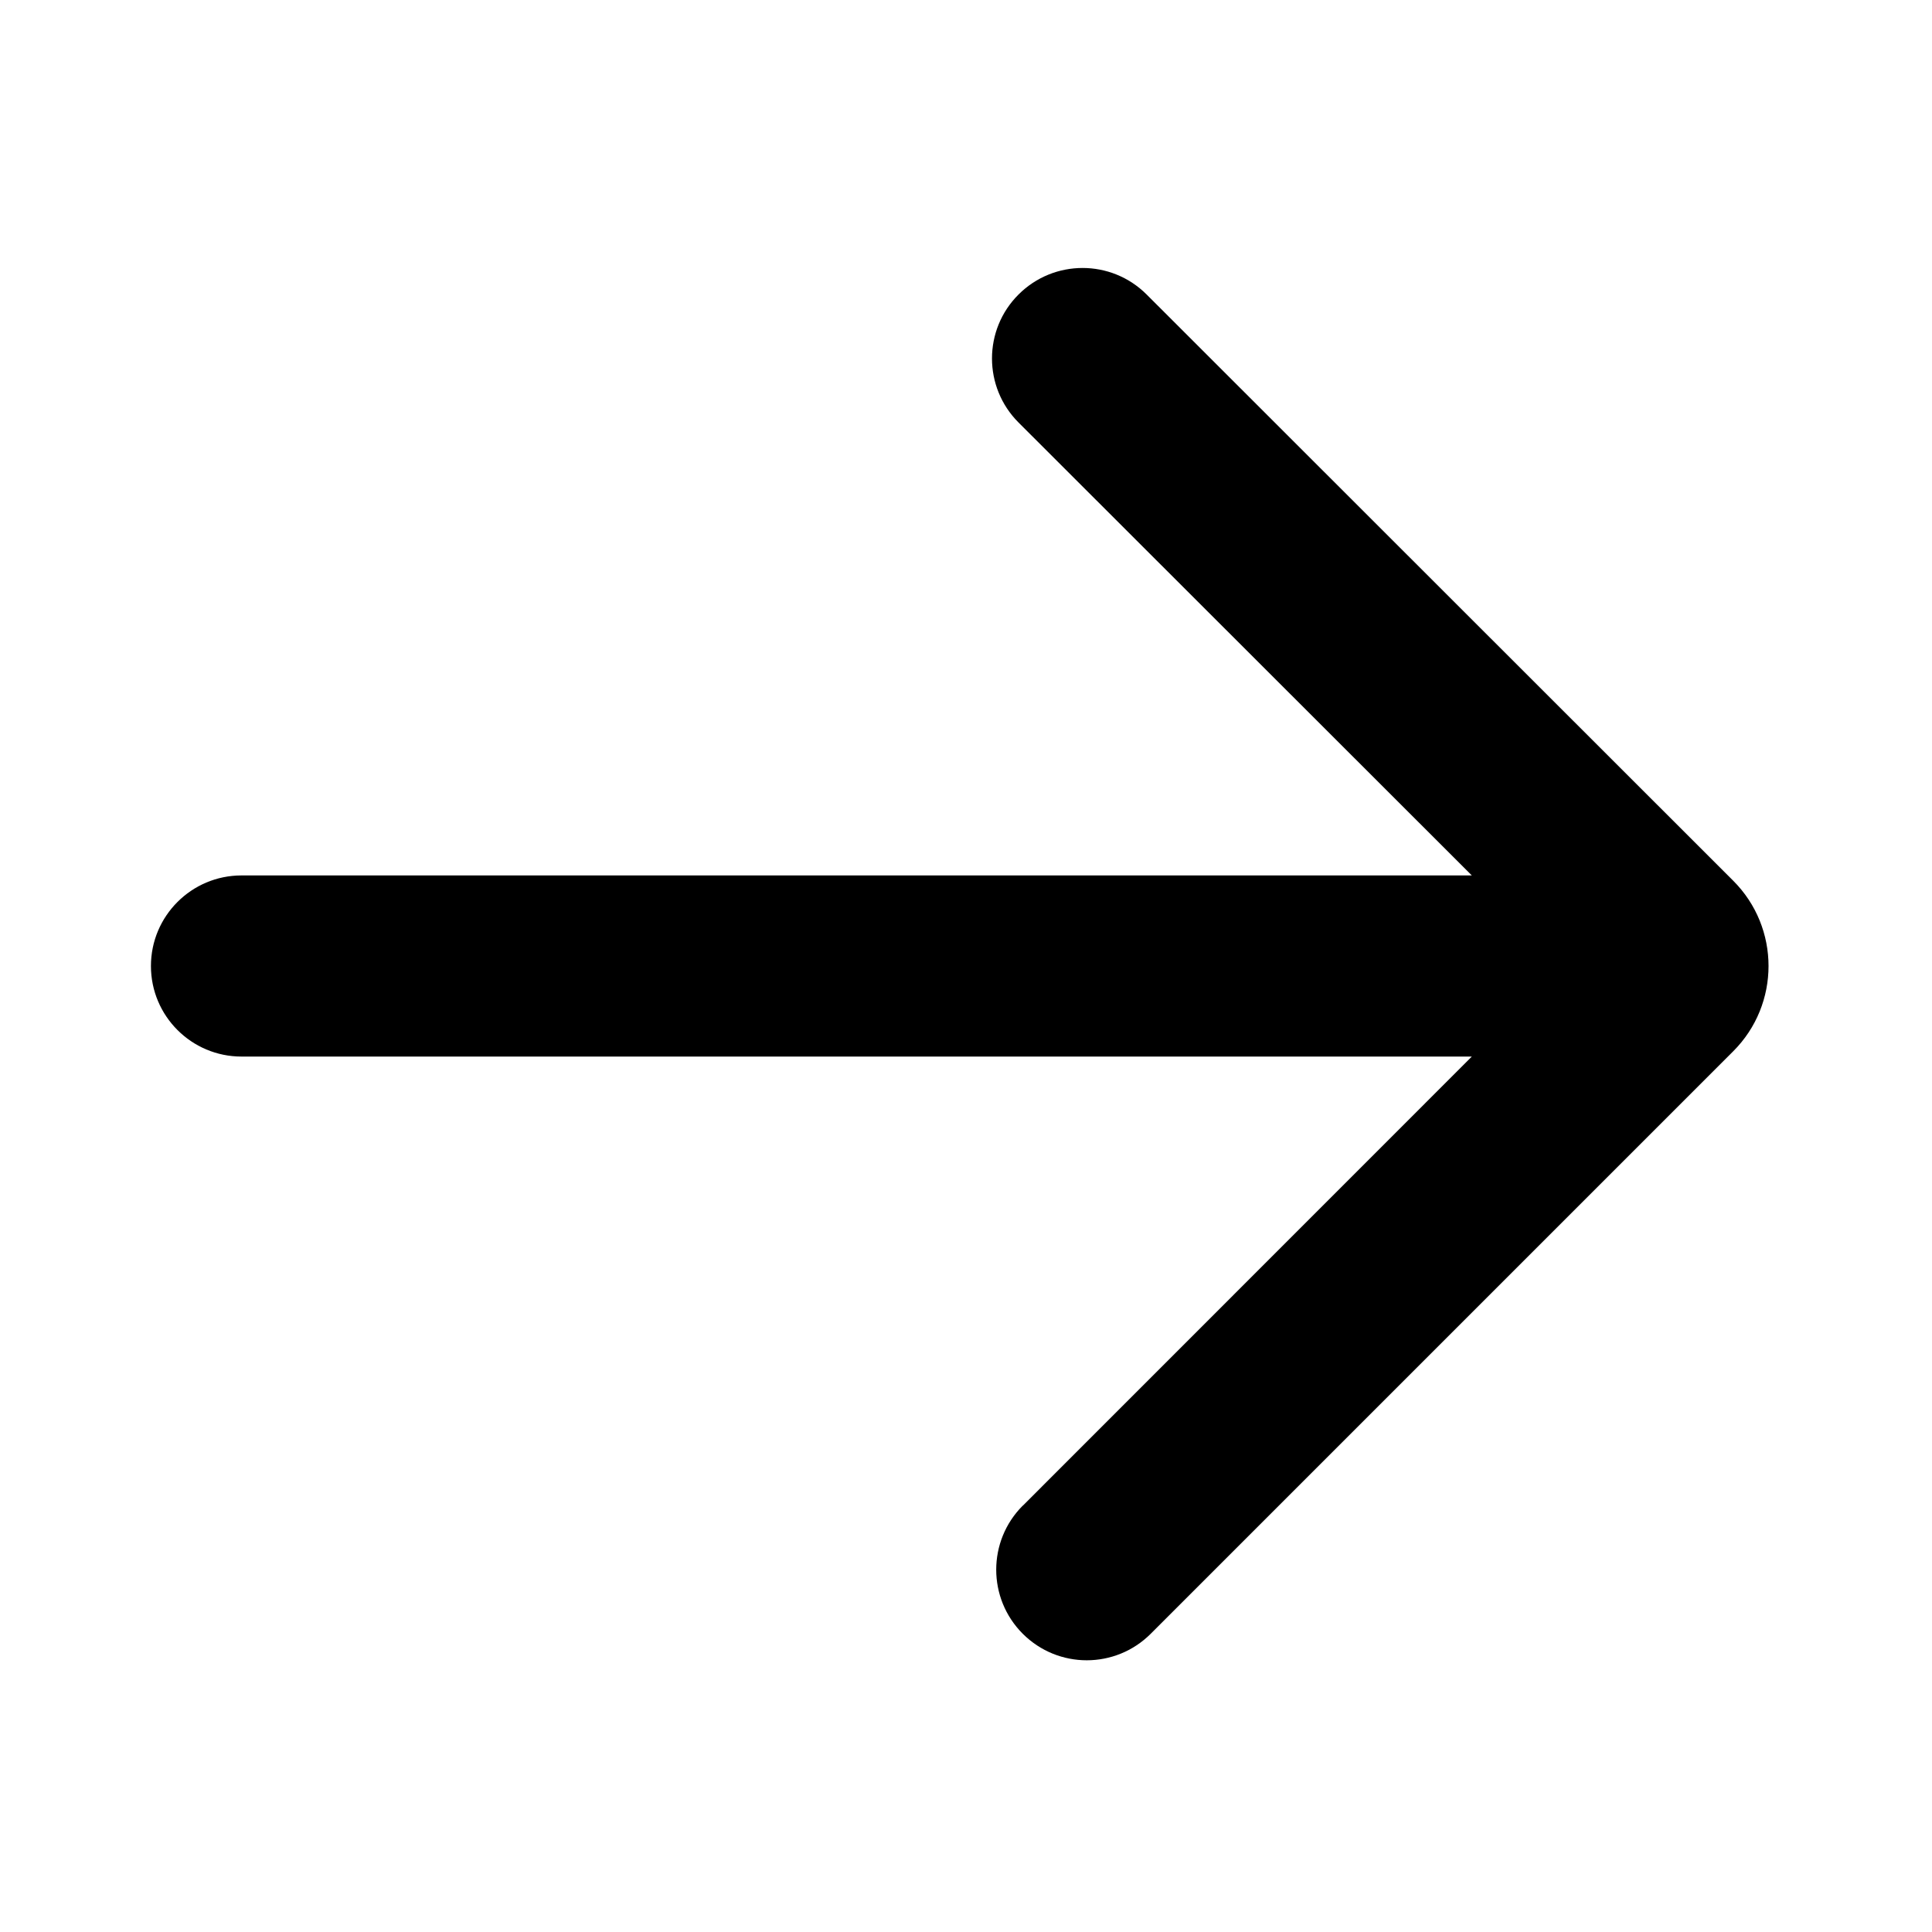
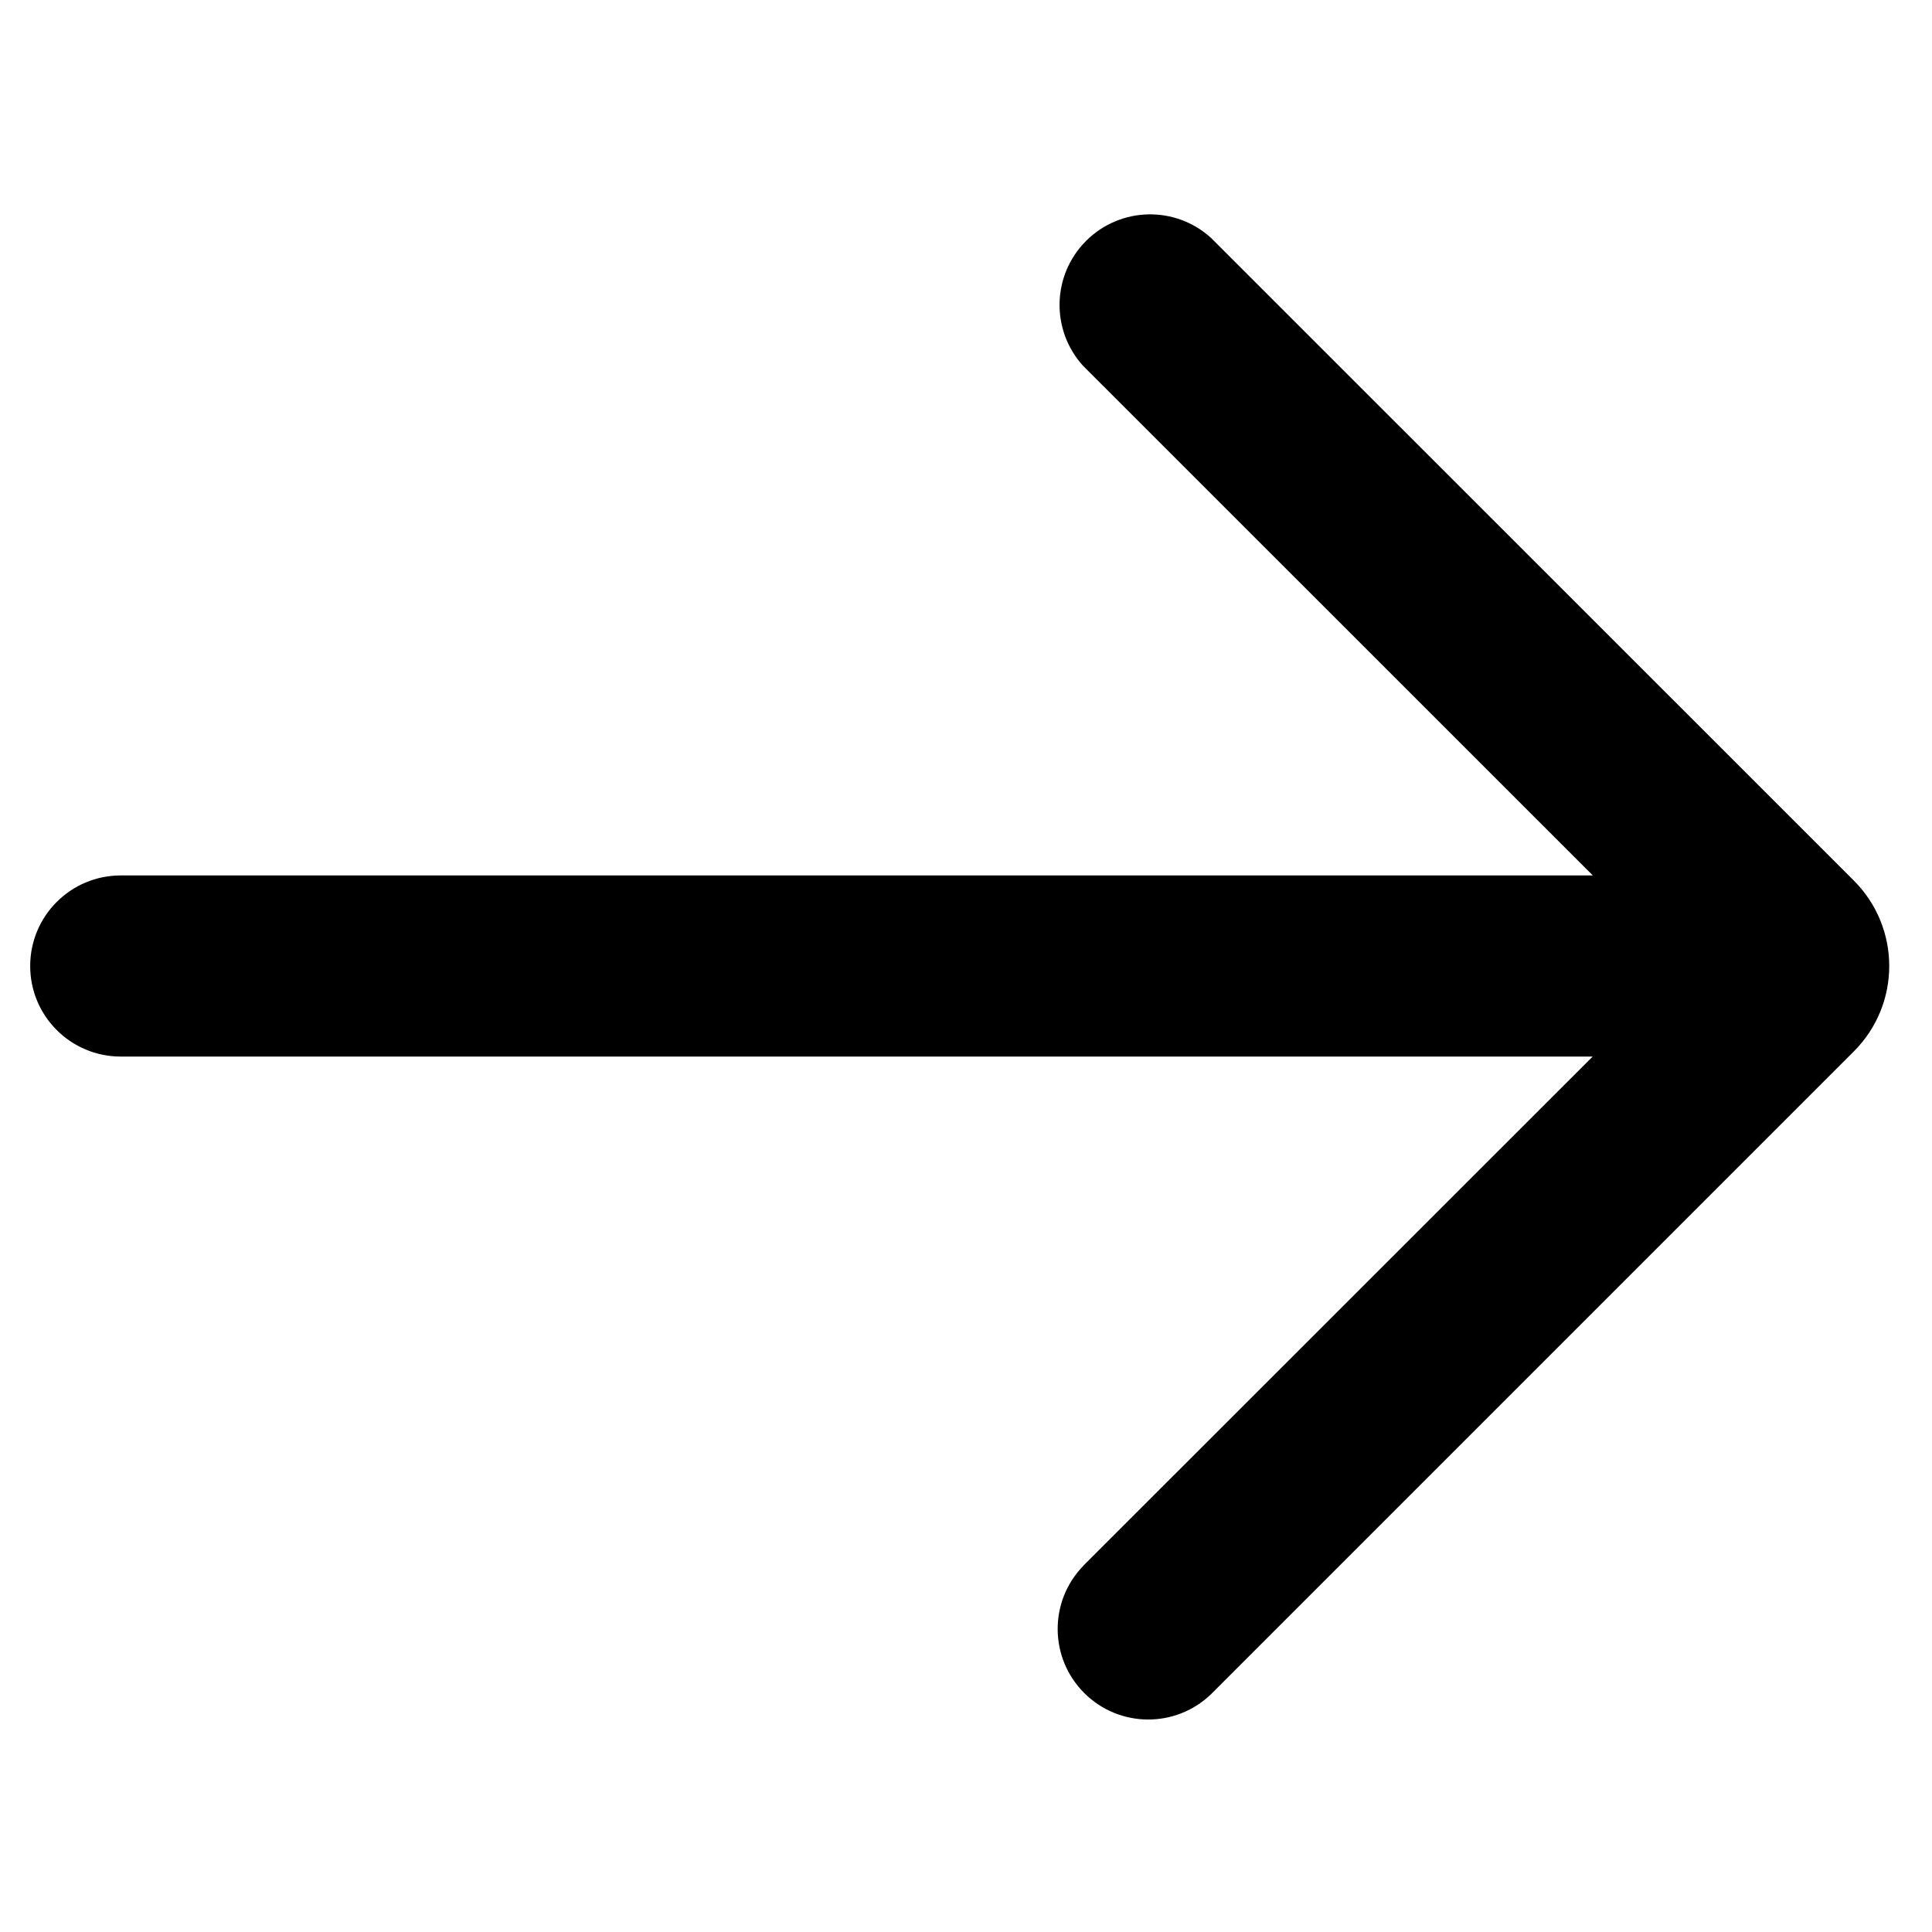
- <svg xmlns="http://www.w3.org/2000/svg" width="16" height="16" viewBox="0 0 16 16" fill="none">
-   <path fill-rule="evenodd" clip-rule="evenodd" d="M1.25 8C1.25 7.586 1.586 7.25 2 7.25V8V8.75C1.586 8.75 1.25 8.414 1.25 8ZM12.189 7.25L2 7.25V8V8.75H12.189L8.471 12.469L8.47 12.469C8.177 12.762 8.177 13.237 8.47 13.53C8.763 13.823 9.237 13.823 9.53 13.53L14.353 8.707C14.744 8.317 14.744 7.683 14.353 7.293L9.5 2.443L9.499 2.442L9.498 2.441L9.497 2.44L9.496 2.439C9.203 2.146 8.728 2.146 8.435 2.439C8.142 2.731 8.142 3.206 8.435 3.499L8.436 3.5L12.189 7.25Z" fill="black" />
+ <svg xmlns="http://www.w3.org/2000/svg" viewBox="0 0 16 16" fill="currentColor">
+   <path fill-rule="evenodd" d="M.25 8A.75.75 0 0 1 1 7.25v1.5A.75.75 0 0 1 .25 8zm12.94-.75H1v1.5h12.19l-4.22 4.218v.001a.75.75 0 0 0 1.06 1.061l5.323-5.323a1 1 0 0 0 0-1.414l-5.318-5.317-.003-.004-.001-.001h-.001A.75.75 0 0 0 8.97 3.03l4.22 4.219z" />
</svg>
